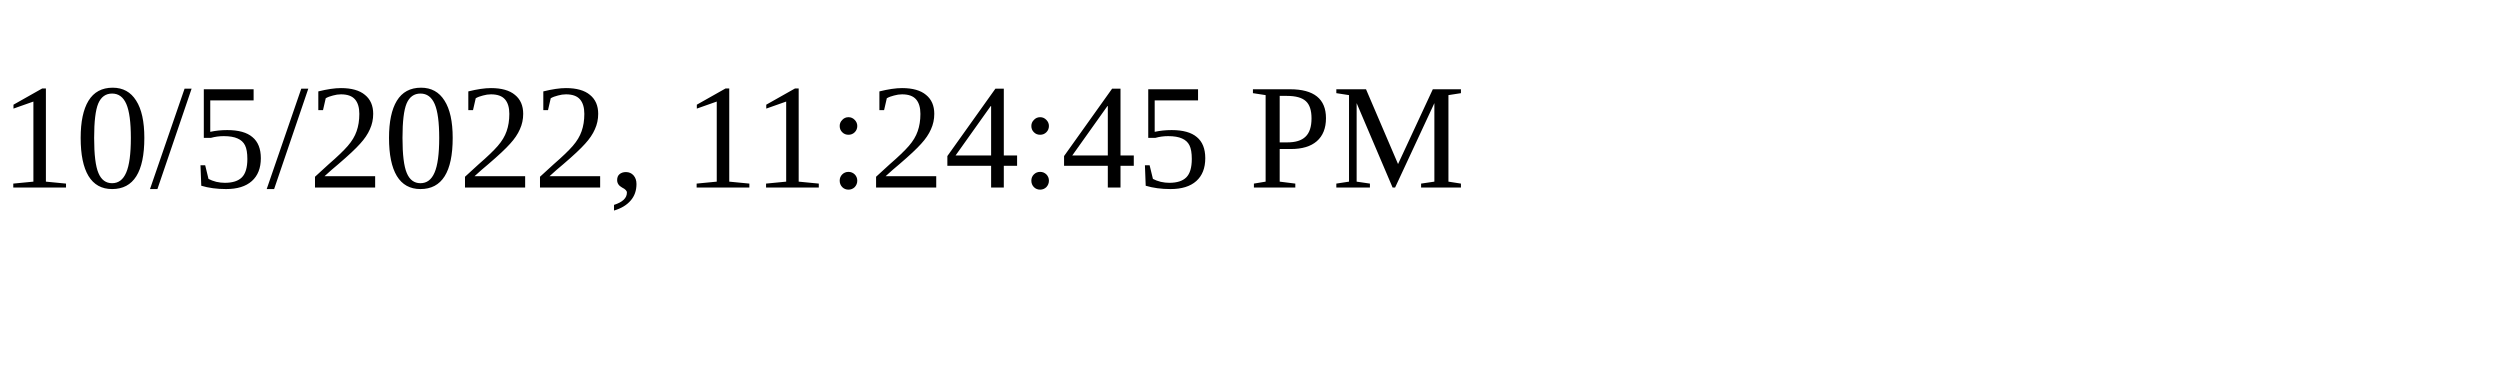
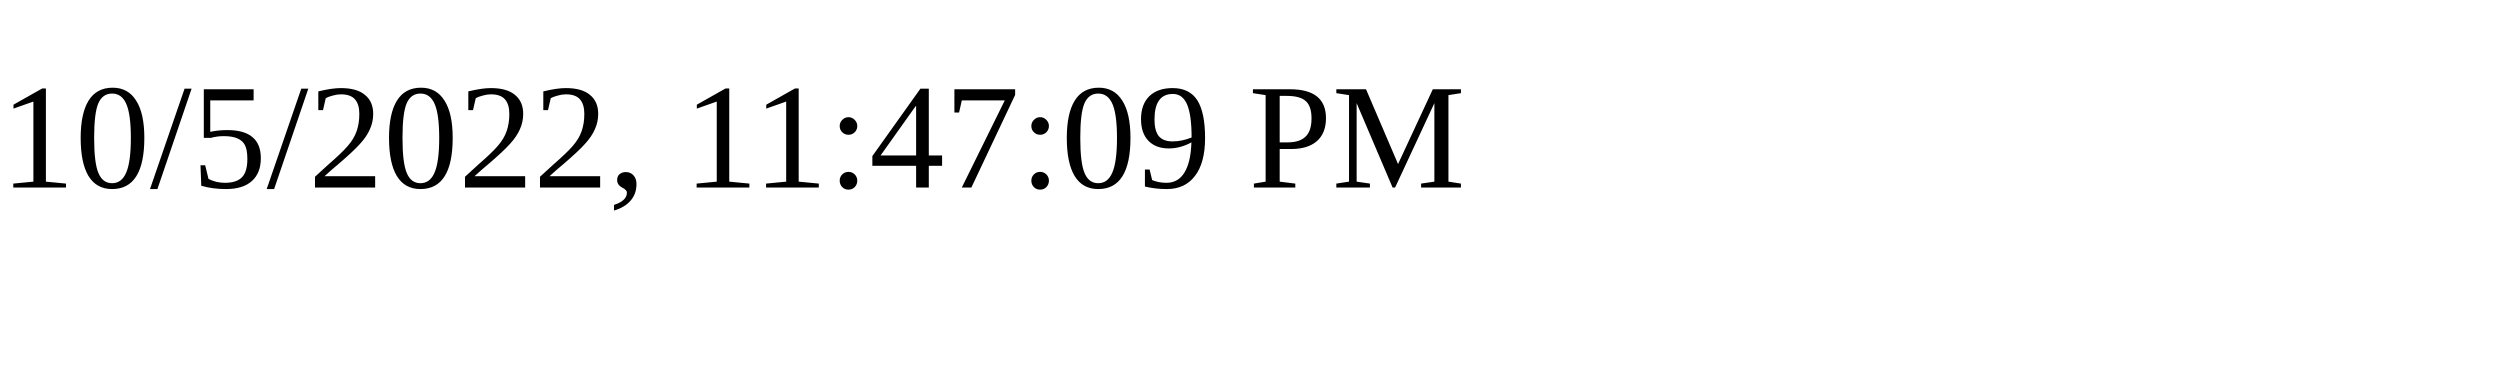
<svg xmlns="http://www.w3.org/2000/svg" height="30" width="200">
-   <text x="0" y="15">10/5/2022, 11:24:45 PM</text>
+   <text x="0" y="15">10/5/2022, 11:47:09 PM</text>
</svg>
